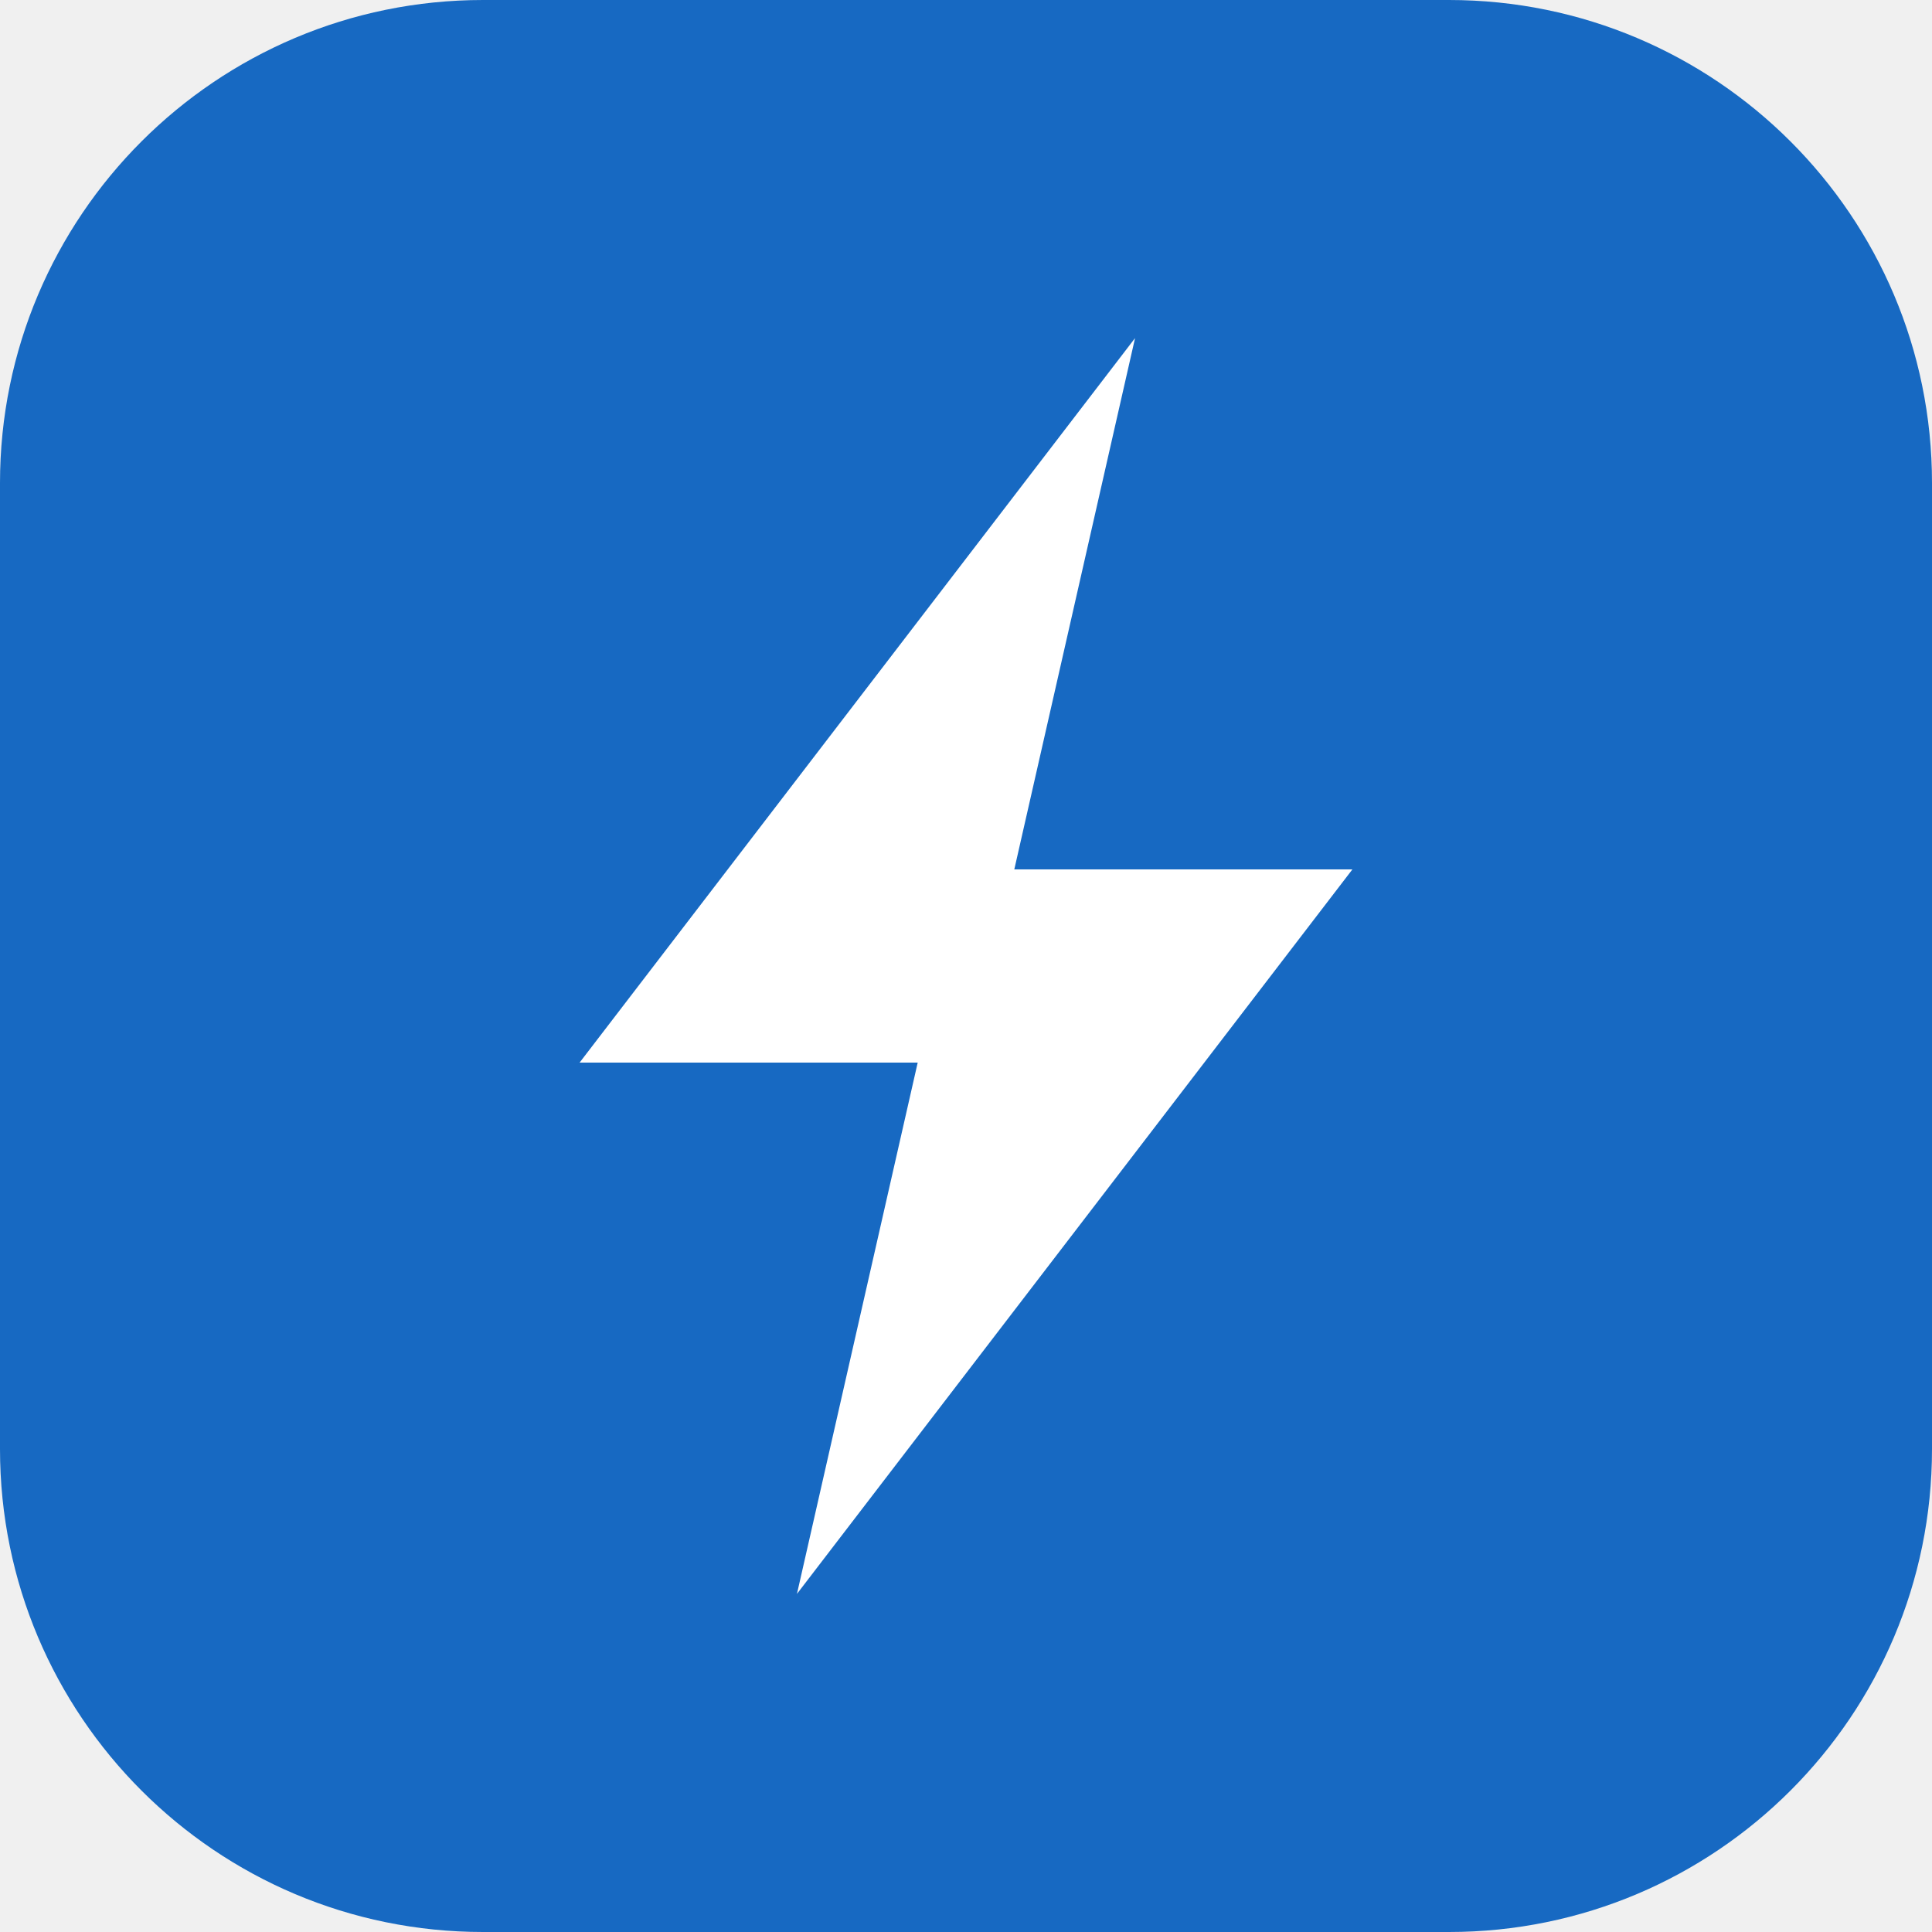
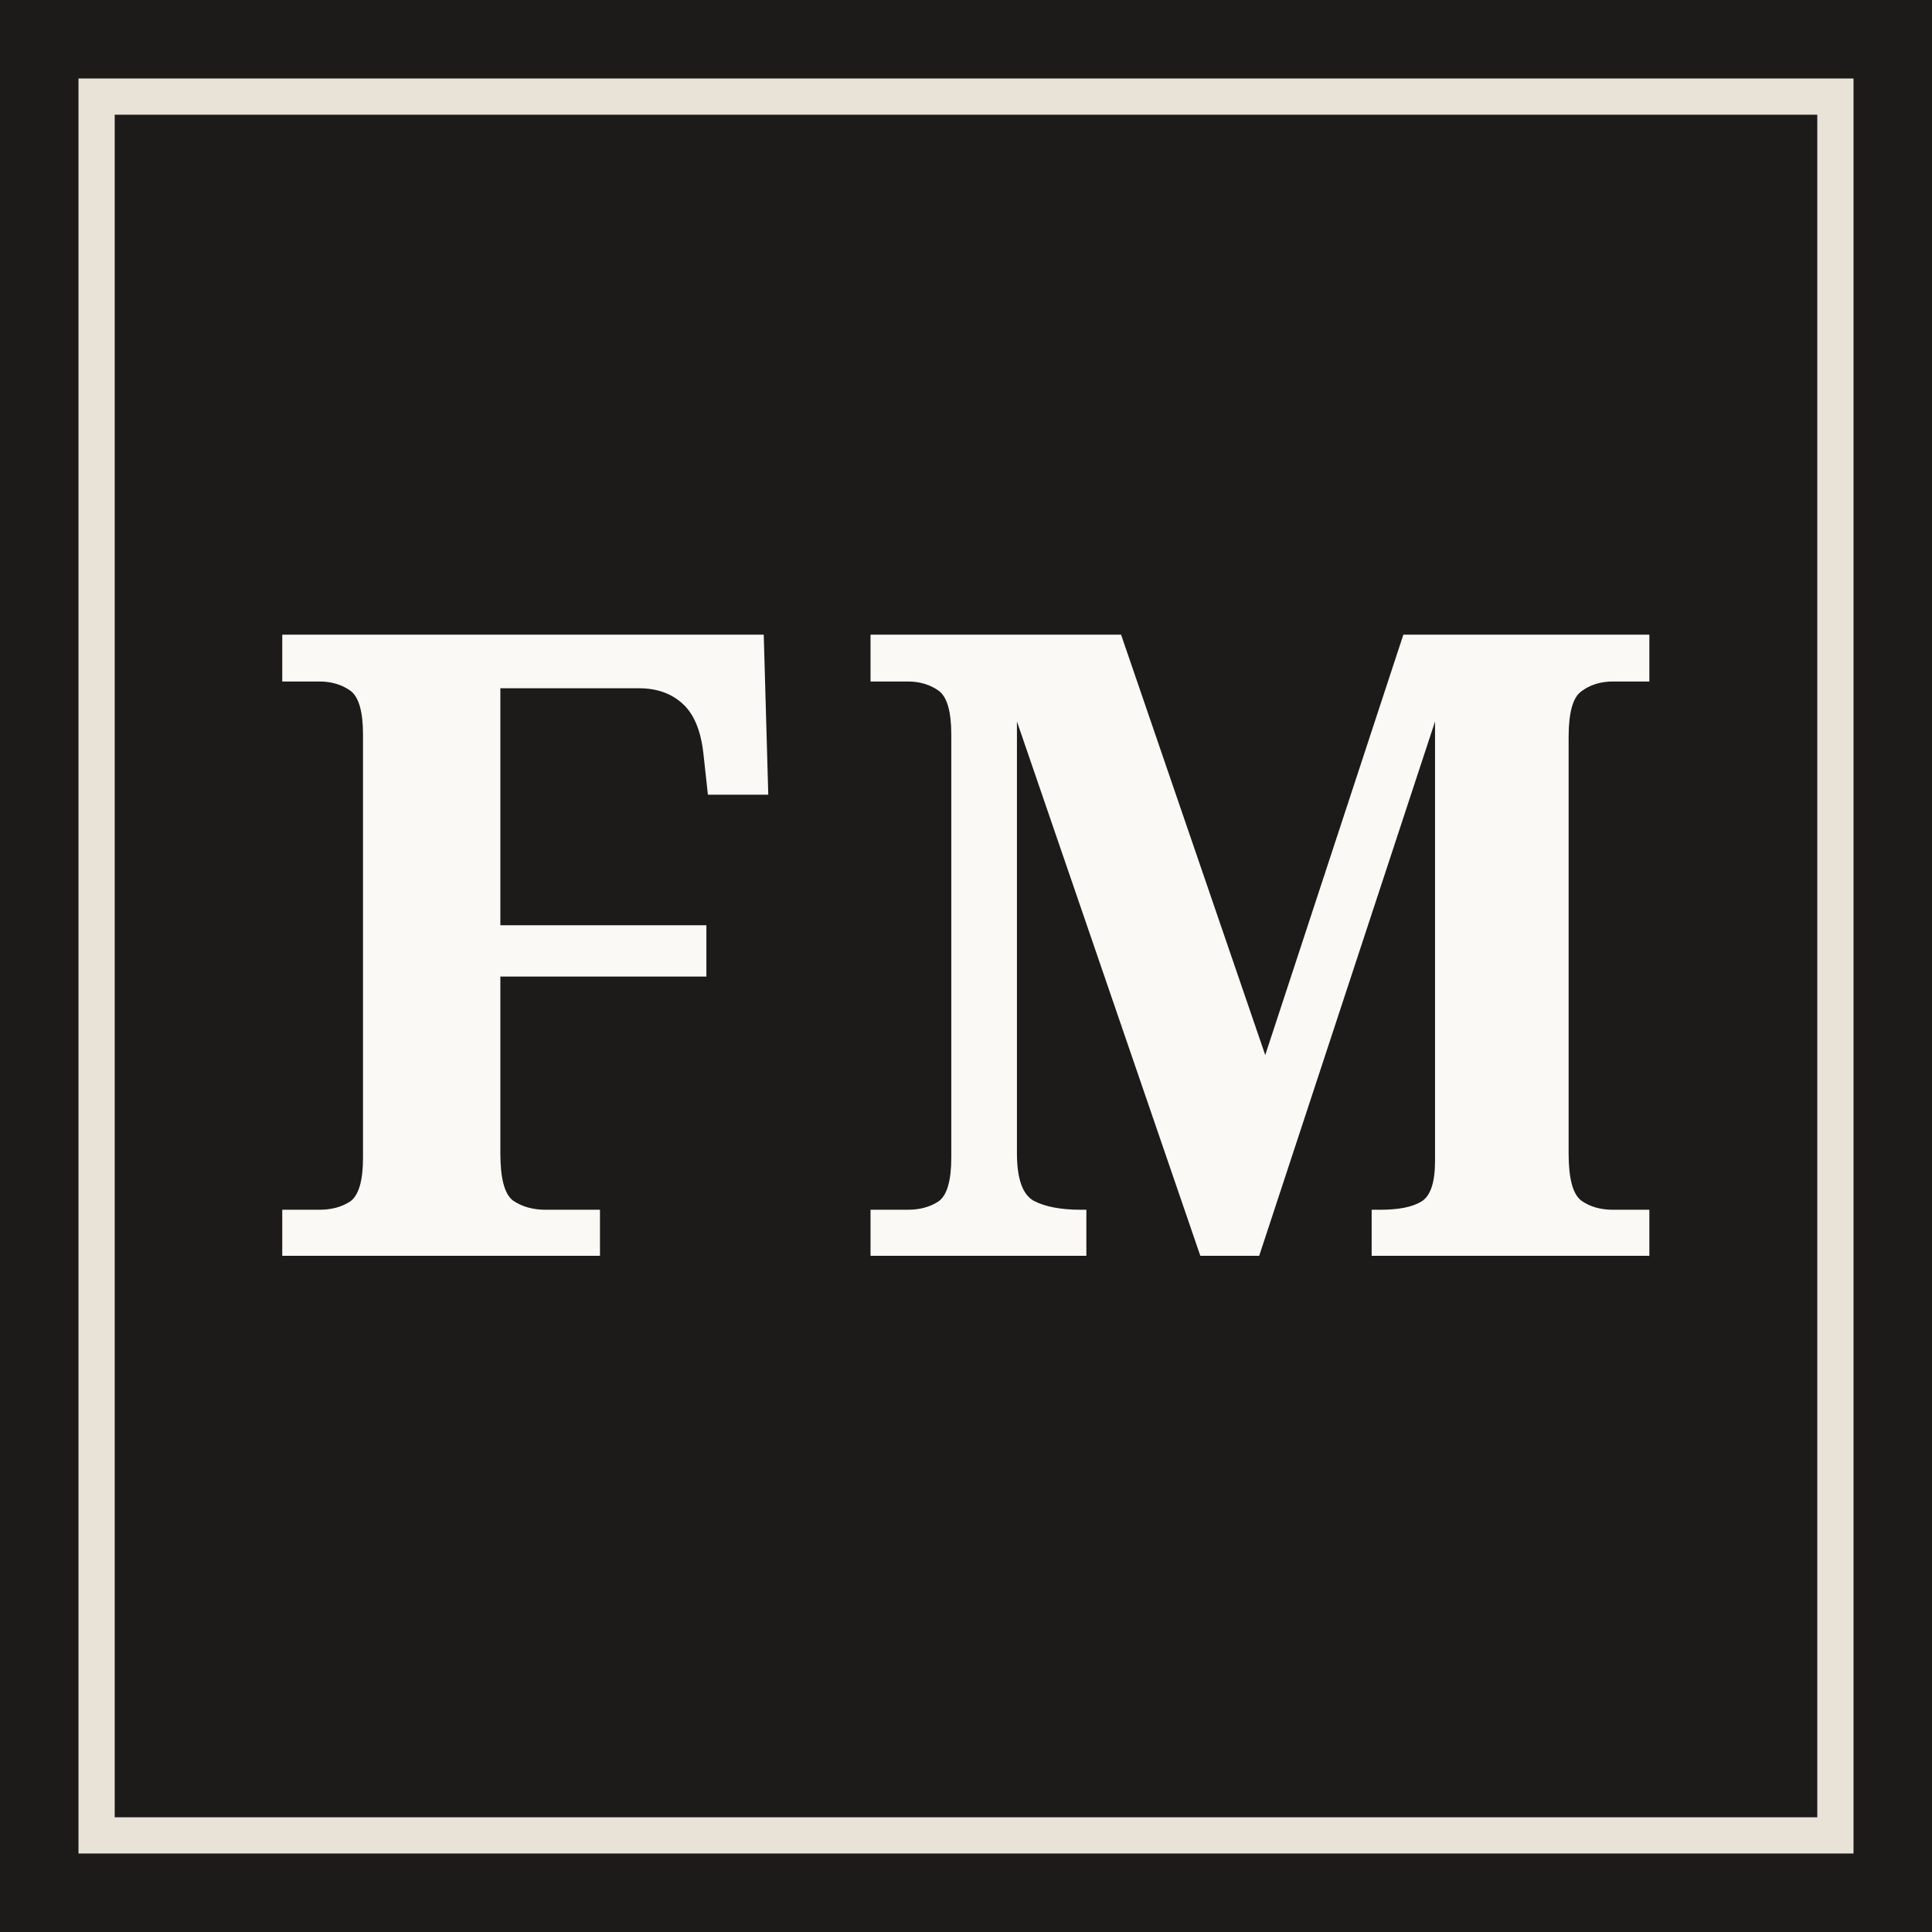
- <svg xmlns="http://www.w3.org/2000/svg" viewBox="0 0 40 40">
-   <rect width="40" height="40" rx="10" fill="#1769c2" />
-   <path d="M23.5 7 12 22h7l-2.5 11L28 18h-7l2.5-11Z" fill="#fff" />
+ <svg xmlns="http://www.w3.org/2000/svg" viewBox="0 0 40 40" width="40" height="40">
+   <rect width="40" height="40" fill="#1C1B1A" />
+   <rect x="2" y="2" width="36" height="36" fill="none" stroke="#E8E2D7" stroke-width="0.75" />
+   <text x="20" y="26" font-family="'Cormorant Garamond', Georgia, serif" font-size="18" font-weight="600" fill="#FBF9F6" text-anchor="middle" letter-spacing="1">FM</text>
</svg>
